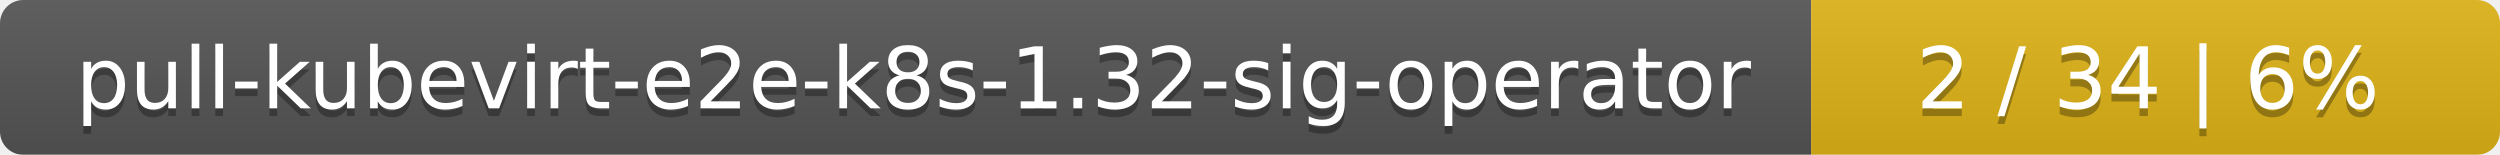
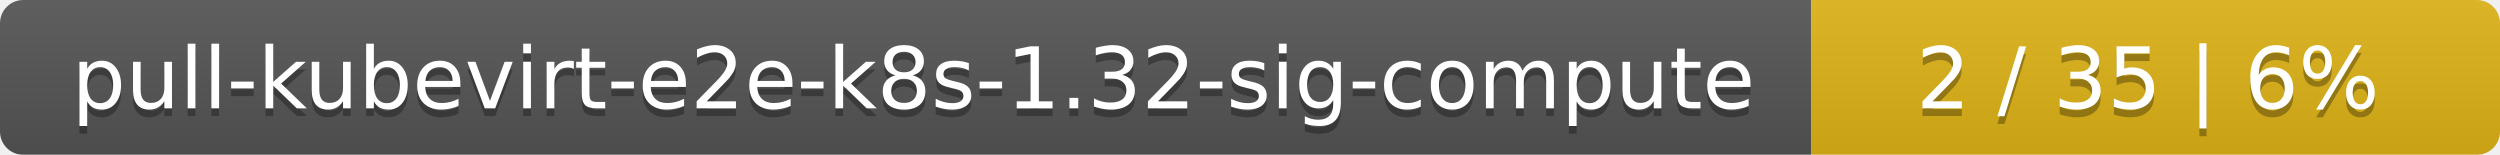
<svg xmlns="http://www.w3.org/2000/svg" width="323" height="20">
  <linearGradient id="smooth" x2="0" y2="100%">
    <stop offset="0" stop-color="#bbb" stop-opacity=".1" />
    <stop offset="1" stop-opacity=".1" />
  </linearGradient>
  <mask id="round">
    <rect width="323" height="20" rx="3" fill="#fff" />
  </mask>
  <g mask="url(#round)">
    <rect width="234" height="20" fill="#555" />
    <rect x="234" width="89" height="20" fill="#dfb317" />
    <rect width="323" height="20" fill="url(#smooth)" />
  </g>
  <g fill="#fff" text-anchor="middle" font-family="DejaVu Sans,Verdana,Geneva,sans-serif" font-size="11">
-     <text x="118" y="15" fill="#010101" fill-opacity=".3">pull-kubevirt-e2e-k8s-1.32-sig-operator</text>
-     <text x="118" y="14">pull-kubevirt-e2e-k8s-1.32-sig-operator</text>
-     <text x="277.5" y="15" fill="#010101" fill-opacity=".3">2 / 34    |    6%</text>
-     <text x="277.5" y="14">2 / 34    |    6%</text>
+     <text x="118" y="15" fill="#010101" fill-opacity=".3">pull-kubevirt-e2e-k8s-1.32-sig-compute</text>
+     <text x="118" y="14">pull-kubevirt-e2e-k8s-1.32-sig-compute</text>
+     <text x="277.5" y="15" fill="#010101" fill-opacity=".3">2 / 35    |    6%</text>
+     <text x="277.5" y="14">2 / 35    |    6%</text>
  </g>
</svg>
